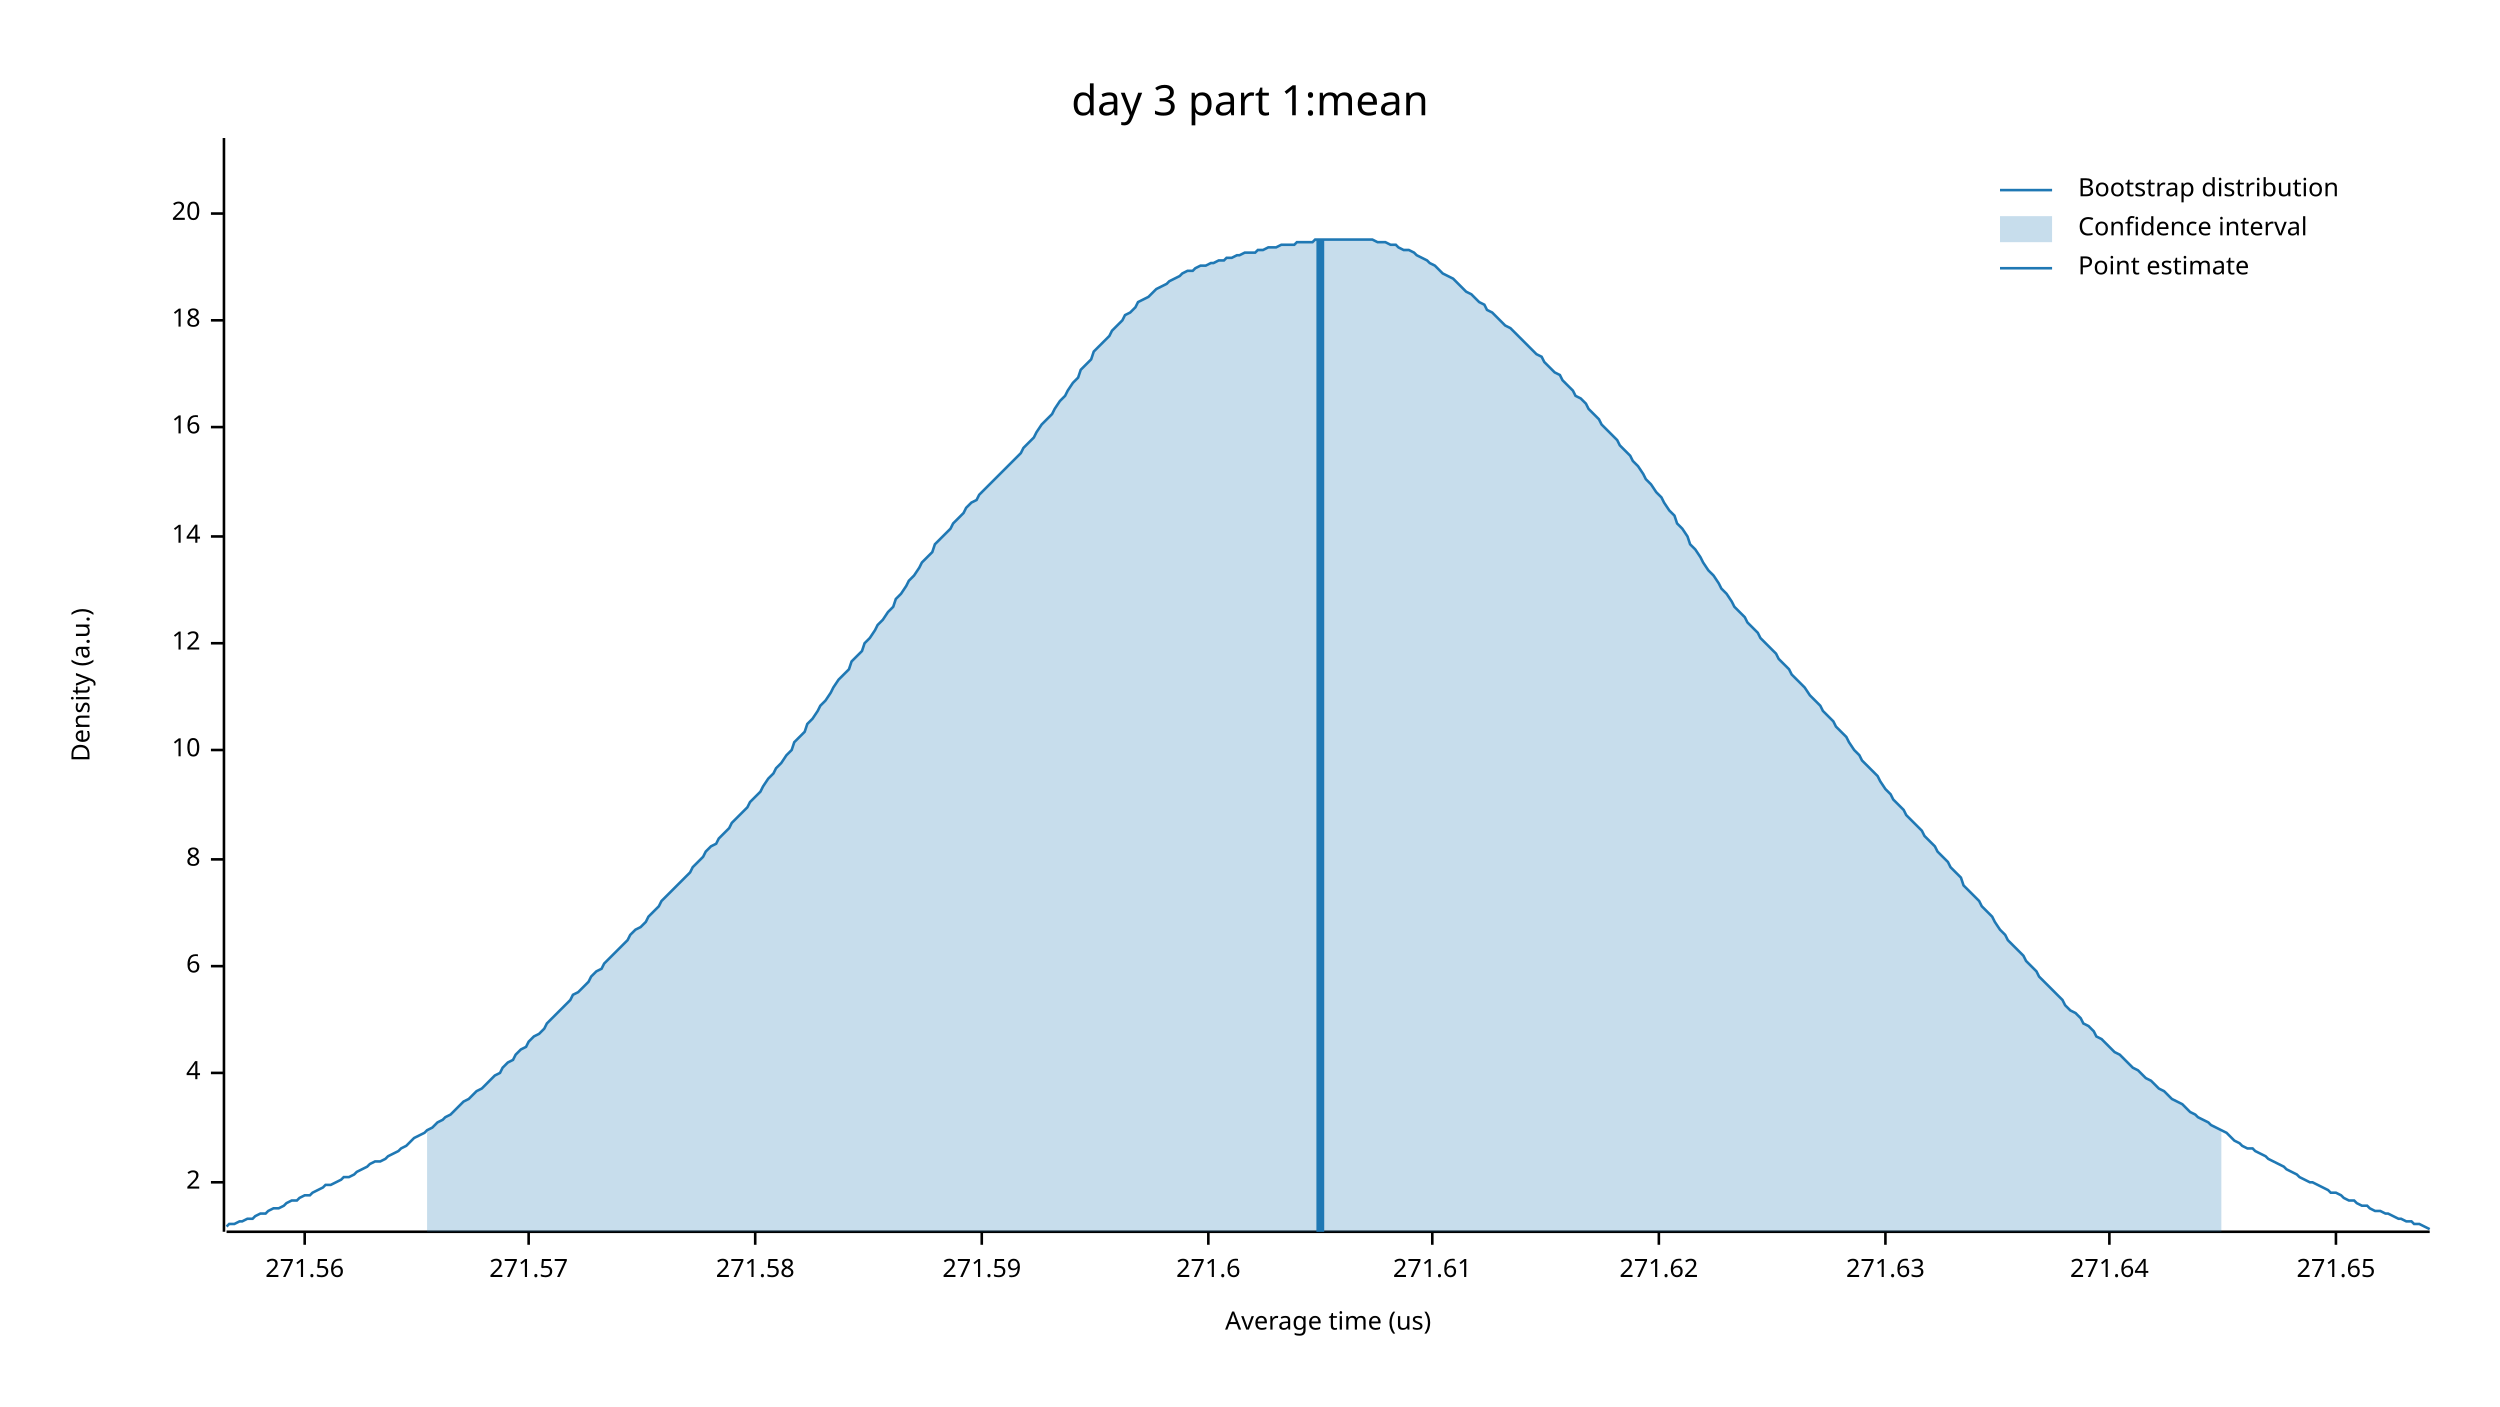
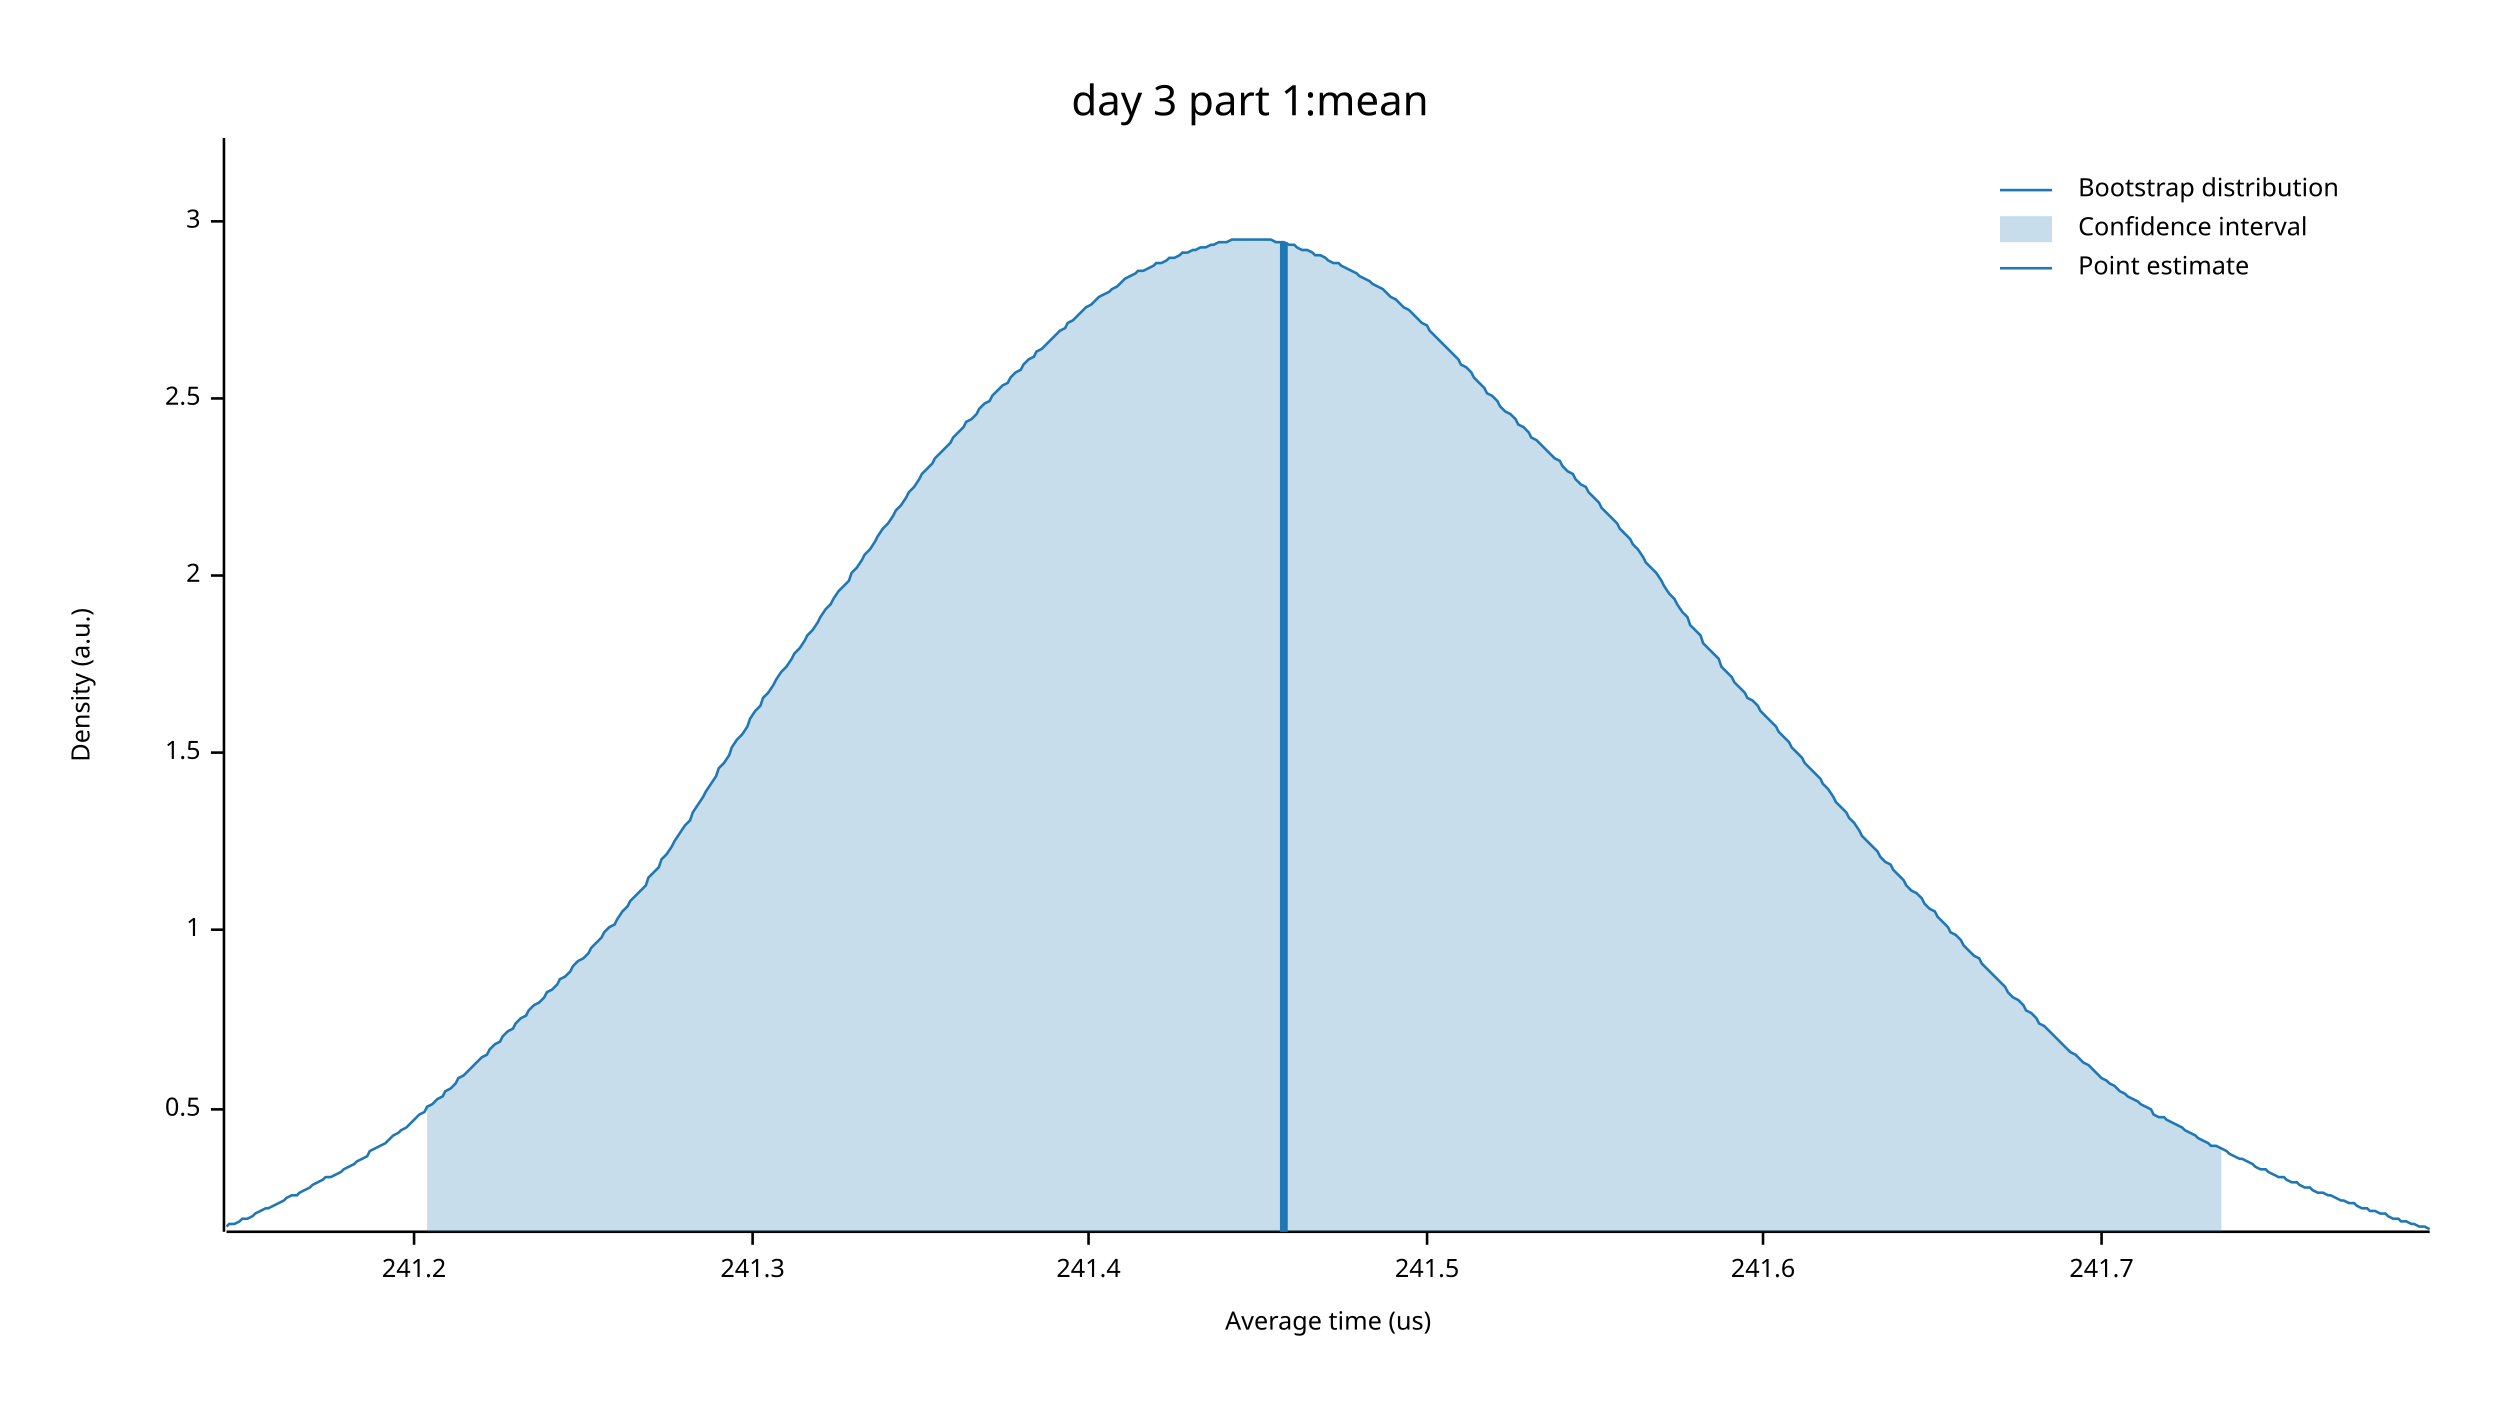
<svg xmlns="http://www.w3.org/2000/svg" width="960" height="540" viewBox="0 0 960 540">
  <text x="480" y="32" dy="0.76em" text-anchor="middle" font-family="sans-serif" font-size="16.129" opacity="1" fill="#000000">
day 3 part 1:mean
</text>
  <text x="27" y="263" dy="0.76em" text-anchor="middle" font-family="sans-serif" font-size="9.677" opacity="1" fill="#000000" transform="rotate(270, 27, 263)">
Density (a.u.)
</text>
  <text x="510" y="513" dy="-0.5ex" text-anchor="middle" font-family="sans-serif" font-size="9.677" opacity="1" fill="#000000">
Average time (us)
</text>
  <polyline fill="none" opacity="1" stroke="#000000" stroke-width="1" points="86,53 86,473 " />
-   <text x="77" y="454" dy="0.5ex" text-anchor="end" font-family="sans-serif" font-size="9.677" opacity="1" fill="#000000">
+   <text x="77" y="426" dy="0.5ex" text-anchor="end" font-family="sans-serif" font-size="9.677" opacity="1" fill="#000000">
+ 0.5
+ </text>
+   <polyline fill="none" opacity="1" stroke="#000000" stroke-width="1" points="81,426 86,426 " />
+   <text x="77" y="357" dy="0.5ex" text-anchor="end" font-family="sans-serif" font-size="9.677" opacity="1" fill="#000000">
+ 1
+ </text>
+   <polyline fill="none" opacity="1" stroke="#000000" stroke-width="1" points="81,357 86,357 " />
+   <text x="77" y="289" dy="0.5ex" text-anchor="end" font-family="sans-serif" font-size="9.677" opacity="1" fill="#000000">
+ 1.5
+ </text>
+   <polyline fill="none" opacity="1" stroke="#000000" stroke-width="1" points="81,289 86,289 " />
+   <text x="77" y="221" dy="0.5ex" text-anchor="end" font-family="sans-serif" font-size="9.677" opacity="1" fill="#000000">
2
</text>
-   <polyline fill="none" opacity="1" stroke="#000000" stroke-width="1" points="81,454 86,454 " />
-   <text x="77" y="412" dy="0.5ex" text-anchor="end" font-family="sans-serif" font-size="9.677" opacity="1" fill="#000000">
- 4
+   <polyline fill="none" opacity="1" stroke="#000000" stroke-width="1" points="81,221 86,221 " />
+   <text x="77" y="153" dy="0.5ex" text-anchor="end" font-family="sans-serif" font-size="9.677" opacity="1" fill="#000000">
+ 2.5
</text>
-   <polyline fill="none" opacity="1" stroke="#000000" stroke-width="1" points="81,412 86,412 " />
-   <text x="77" y="371" dy="0.5ex" text-anchor="end" font-family="sans-serif" font-size="9.677" opacity="1" fill="#000000">
- 6
+   <polyline fill="none" opacity="1" stroke="#000000" stroke-width="1" points="81,153 86,153 " />
+   <text x="77" y="85" dy="0.5ex" text-anchor="end" font-family="sans-serif" font-size="9.677" opacity="1" fill="#000000">
+ 3
</text>
-   <polyline fill="none" opacity="1" stroke="#000000" stroke-width="1" points="81,371 86,371 " />
-   <text x="77" y="330" dy="0.5ex" text-anchor="end" font-family="sans-serif" font-size="9.677" opacity="1" fill="#000000">
- 8
+   <polyline fill="none" opacity="1" stroke="#000000" stroke-width="1" points="81,85 86,85 " />
+   <polyline fill="none" opacity="1" stroke="#000000" stroke-width="1" points="87,473 933,473 " />
+   <text x="159" y="483" dy="0.76em" text-anchor="middle" font-family="sans-serif" font-size="9.677" opacity="1" fill="#000000">
+ 241.2
</text>
-   <polyline fill="none" opacity="1" stroke="#000000" stroke-width="1" points="81,330 86,330 " />
-   <text x="77" y="288" dy="0.5ex" text-anchor="end" font-family="sans-serif" font-size="9.677" opacity="1" fill="#000000">
- 10
+   <polyline fill="none" opacity="1" stroke="#000000" stroke-width="1" points="159,473 159,478 " />
+   <text x="289" y="483" dy="0.76em" text-anchor="middle" font-family="sans-serif" font-size="9.677" opacity="1" fill="#000000">
+ 241.3
</text>
-   <polyline fill="none" opacity="1" stroke="#000000" stroke-width="1" points="81,288 86,288 " />
-   <text x="77" y="247" dy="0.5ex" text-anchor="end" font-family="sans-serif" font-size="9.677" opacity="1" fill="#000000">
- 12
+   <polyline fill="none" opacity="1" stroke="#000000" stroke-width="1" points="289,473 289,478 " />
+   <text x="418" y="483" dy="0.76em" text-anchor="middle" font-family="sans-serif" font-size="9.677" opacity="1" fill="#000000">
+ 241.4
</text>
-   <polyline fill="none" opacity="1" stroke="#000000" stroke-width="1" points="81,247 86,247 " />
-   <text x="77" y="206" dy="0.5ex" text-anchor="end" font-family="sans-serif" font-size="9.677" opacity="1" fill="#000000">
- 14
+   <polyline fill="none" opacity="1" stroke="#000000" stroke-width="1" points="418,473 418,478 " />
+   <text x="548" y="483" dy="0.76em" text-anchor="middle" font-family="sans-serif" font-size="9.677" opacity="1" fill="#000000">
+ 241.5
</text>
-   <polyline fill="none" opacity="1" stroke="#000000" stroke-width="1" points="81,206 86,206 " />
-   <text x="77" y="164" dy="0.5ex" text-anchor="end" font-family="sans-serif" font-size="9.677" opacity="1" fill="#000000">
- 16
+   <polyline fill="none" opacity="1" stroke="#000000" stroke-width="1" points="548,473 548,478 " />
+   <text x="677" y="483" dy="0.76em" text-anchor="middle" font-family="sans-serif" font-size="9.677" opacity="1" fill="#000000">
+ 241.6
</text>
-   <polyline fill="none" opacity="1" stroke="#000000" stroke-width="1" points="81,164 86,164 " />
-   <text x="77" y="123" dy="0.5ex" text-anchor="end" font-family="sans-serif" font-size="9.677" opacity="1" fill="#000000">
- 18
+   <polyline fill="none" opacity="1" stroke="#000000" stroke-width="1" points="677,473 677,478 " />
+   <text x="807" y="483" dy="0.76em" text-anchor="middle" font-family="sans-serif" font-size="9.677" opacity="1" fill="#000000">
+ 241.7
</text>
-   <polyline fill="none" opacity="1" stroke="#000000" stroke-width="1" points="81,123 86,123 " />
-   <text x="77" y="82" dy="0.5ex" text-anchor="end" font-family="sans-serif" font-size="9.677" opacity="1" fill="#000000">
- 20
- </text>
-   <polyline fill="none" opacity="1" stroke="#000000" stroke-width="1" points="81,82 86,82 " />
-   <polyline fill="none" opacity="1" stroke="#000000" stroke-width="1" points="87,473 933,473 " />
-   <text x="117" y="483" dy="0.76em" text-anchor="middle" font-family="sans-serif" font-size="9.677" opacity="1" fill="#000000">
- 271.56
- </text>
-   <polyline fill="none" opacity="1" stroke="#000000" stroke-width="1" points="117,473 117,478 " />
-   <text x="203" y="483" dy="0.76em" text-anchor="middle" font-family="sans-serif" font-size="9.677" opacity="1" fill="#000000">
- 271.57
- </text>
-   <polyline fill="none" opacity="1" stroke="#000000" stroke-width="1" points="203,473 203,478 " />
-   <text x="290" y="483" dy="0.76em" text-anchor="middle" font-family="sans-serif" font-size="9.677" opacity="1" fill="#000000">
- 271.58
- </text>
-   <polyline fill="none" opacity="1" stroke="#000000" stroke-width="1" points="290,473 290,478 " />
-   <text x="377" y="483" dy="0.76em" text-anchor="middle" font-family="sans-serif" font-size="9.677" opacity="1" fill="#000000">
- 271.59
- </text>
-   <polyline fill="none" opacity="1" stroke="#000000" stroke-width="1" points="377,473 377,478 " />
-   <text x="464" y="483" dy="0.76em" text-anchor="middle" font-family="sans-serif" font-size="9.677" opacity="1" fill="#000000">
- 271.6
- </text>
-   <polyline fill="none" opacity="1" stroke="#000000" stroke-width="1" points="464,473 464,478 " />
-   <text x="550" y="483" dy="0.76em" text-anchor="middle" font-family="sans-serif" font-size="9.677" opacity="1" fill="#000000">
- 271.61
- </text>
-   <polyline fill="none" opacity="1" stroke="#000000" stroke-width="1" points="550,473 550,478 " />
-   <text x="637" y="483" dy="0.76em" text-anchor="middle" font-family="sans-serif" font-size="9.677" opacity="1" fill="#000000">
- 271.62
- </text>
-   <polyline fill="none" opacity="1" stroke="#000000" stroke-width="1" points="637,473 637,478 " />
-   <text x="724" y="483" dy="0.76em" text-anchor="middle" font-family="sans-serif" font-size="9.677" opacity="1" fill="#000000">
- 271.63
- </text>
-   <polyline fill="none" opacity="1" stroke="#000000" stroke-width="1" points="724,473 724,478 " />
-   <text x="810" y="483" dy="0.76em" text-anchor="middle" font-family="sans-serif" font-size="9.677" opacity="1" fill="#000000">
- 271.64
- </text>
-   <polyline fill="none" opacity="1" stroke="#000000" stroke-width="1" points="810,473 810,478 " />
-   <text x="897" y="483" dy="0.76em" text-anchor="middle" font-family="sans-serif" font-size="9.677" opacity="1" fill="#000000">
- 271.65
- </text>
-   <polyline fill="none" opacity="1" stroke="#000000" stroke-width="1" points="897,473 897,478 " />
-   <polyline fill="none" opacity="1" stroke="#1F78B4" stroke-width="1" points="87,471 88,470 90,470 92,469 93,469 95,468 97,468 98,467 100,466 102,466 103,465 105,464 107,464 109,463 110,462 112,461 114,461 115,460 117,459 119,459 120,458 122,457 124,456 125,455 127,455 129,454 131,453 132,452 134,452 136,451 137,450 139,449 141,448 142,447 144,446 146,446 148,445 149,444 151,443 153,442 154,441 156,440 158,438 159,437 161,436 163,435 164,434 166,433 168,431 170,430 171,429 173,428 175,426 176,425 178,423 180,422 181,421 183,419 185,418 187,416 188,415 190,413 192,412 193,410 195,408 197,407 198,405 200,403 202,402 203,400 205,398 207,397 209,395 210,393 212,391 214,389 215,388 217,386 219,384 220,382 222,381 224,379 226,377 227,375 229,373 231,372 232,370 234,368 236,366 237,365 239,363 241,361 242,359 244,357 246,356 248,354 249,352 251,350 253,348 254,346 256,344 258,342 259,341 261,339 263,337 265,335 266,333 268,331 270,329 271,327 273,325 275,324 276,322 278,320 280,318 281,316 283,314 285,312 287,310 288,308 290,306 292,304 293,302 295,299 297,297 298,295 300,293 302,290 304,288 305,285 307,283 309,281 310,278 312,276 314,273 315,271 317,269 319,266 320,264 322,261 324,259 326,257 327,254 329,252 331,250 332,247 334,245 336,242 337,240 339,238 341,235 343,233 344,230 346,228 348,225 349,223 351,221 353,218 354,216 356,214 358,212 359,209 361,207 363,205 365,203 366,201 368,199 370,197 371,195 373,193 375,192 376,190 378,188 380,186 381,185 383,183 385,181 387,179 388,178 390,176 392,174 393,172 395,170 397,168 398,166 400,163 402,161 404,159 405,157 407,154 409,152 410,150 412,147 414,145 415,142 417,140 419,138 420,135 422,133 424,131 426,129 427,127 429,125 431,123 432,121 434,120 436,118 437,116 439,115 441,114 443,112 444,111 446,110 448,109 449,108 451,107 453,106 454,105 456,104 458,104 459,103 461,102 463,102 465,101 466,101 468,100 470,100 471,99 473,99 475,98 476,98 478,97 480,97 482,97 483,96 485,96 487,95 488,95 490,95 492,94 493,94 495,94 497,94 498,93 500,93 502,93 504,93 505,92 507,92 509,92 510,92 512,92 514,92 515,92 517,92 519,92 521,92 522,92 524,92 526,92 527,92 529,93 531,93 532,93 534,94 536,94 537,95 539,96 541,96 543,97 544,98 546,99 548,100 549,101 551,102 553,104 554,105 556,106 558,107 560,109 561,110 563,112 565,113 566,114 568,116 570,117 571,119 573,120 575,122 576,123 578,125 580,126 582,128 583,129 585,131 587,133 588,134 590,136 592,137 593,139 595,141 597,143 599,144 600,146 602,148 604,150 605,152 607,153 609,155 610,157 612,159 614,161 615,163 617,165 619,167 621,169 622,171 624,173 626,175 627,177 629,179 631,182 632,184 634,186 636,189 638,191 639,193 641,196 643,198 644,201 646,203 648,206 649,209 651,211 653,214 654,216 656,219 658,221 660,224 661,226 663,228 665,231 666,233 668,235 670,237 671,239 673,241 675,243 676,245 678,247 680,249 682,251 683,253 685,255 687,257 688,259 690,261 692,263 693,264 695,267 697,269 699,271 700,273 702,275 704,277 705,279 707,281 709,283 710,285 712,288 714,290 715,292 717,294 719,296 721,298 722,300 724,303 726,305 727,307 729,309 731,311 732,313 734,315 736,317 738,319 739,321 741,323 743,325 744,327 746,329 748,331 749,333 751,335 753,337 754,340 756,342 758,344 760,346 761,348 763,350 765,352 766,354 768,357 770,359 771,361 773,363 775,365 777,367 778,369 780,371 782,373 783,375 785,377 787,379 788,380 790,382 792,384 793,386 795,388 797,389 799,391 800,393 802,394 804,396 805,398 807,399 809,401 810,402 812,404 814,405 816,407 817,408 819,410 821,411 822,412 824,414 826,415 827,416 829,418 831,419 832,420 834,422 836,423 838,424 839,425 841,427 843,428 844,429 846,430 848,431 849,432 851,433 853,434 855,435 856,436 858,438 860,439 861,440 863,441 865,441 866,442 868,443 870,444 871,445 873,446 875,447 877,448 878,449 880,450 882,451 883,452 885,453 887,454 888,454 890,455 892,456 894,457 895,458 897,458 899,459 900,460 902,461 904,461 905,462 907,463 909,463 910,464 912,465 914,465 916,466 917,466 919,467 921,468 922,468 924,469 926,469 927,470 929,470 931,471 933,472 " />
-   <polygon opacity="0.25" fill="#1F78B4" points="164,434 166,433 168,431 170,430 171,429 173,428 175,426 176,425 178,423 180,422 181,421 183,419 185,418 187,416 188,415 190,413 192,412 193,410 195,408 197,407 198,405 200,403 202,402 203,400 205,398 207,397 209,395 210,393 212,391 214,389 215,388 217,386 219,384 220,382 222,381 224,379 226,377 227,375 229,373 231,372 232,370 234,368 236,366 237,365 239,363 241,361 242,359 244,357 246,356 248,354 249,352 251,350 253,348 254,346 256,344 258,342 259,341 261,339 263,337 265,335 266,333 268,331 270,329 271,327 273,325 275,324 276,322 278,320 280,318 281,316 283,314 285,312 287,310 288,308 290,306 292,304 293,302 295,299 297,297 298,295 300,293 302,290 304,288 305,285 307,283 309,281 310,278 312,276 314,273 315,271 317,269 319,266 320,264 322,261 324,259 326,257 327,254 329,252 331,250 332,247 334,245 336,242 337,240 339,238 341,235 343,233 344,230 346,228 348,225 349,223 351,221 353,218 354,216 356,214 358,212 359,209 361,207 363,205 365,203 366,201 368,199 370,197 371,195 373,193 375,192 376,190 378,188 380,186 381,185 383,183 385,181 387,179 388,178 390,176 392,174 393,172 395,170 397,168 398,166 400,163 402,161 404,159 405,157 407,154 409,152 410,150 412,147 414,145 415,142 417,140 419,138 420,135 422,133 424,131 426,129 427,127 429,125 431,123 432,121 434,120 436,118 437,116 439,115 441,114 443,112 444,111 446,110 448,109 449,108 451,107 453,106 454,105 456,104 458,104 459,103 461,102 463,102 465,101 466,101 468,100 470,100 471,99 473,99 475,98 476,98 478,97 480,97 482,97 483,96 485,96 487,95 488,95 490,95 492,94 493,94 495,94 497,94 498,93 500,93 502,93 504,93 505,92 507,92 509,92 510,92 512,92 514,92 515,92 517,92 519,92 521,92 522,92 524,92 526,92 527,92 529,93 531,93 532,93 534,94 536,94 537,95 539,96 541,96 543,97 544,98 546,99 548,100 549,101 551,102 553,104 554,105 556,106 558,107 560,109 561,110 563,112 565,113 566,114 568,116 570,117 571,119 573,120 575,122 576,123 578,125 580,126 582,128 583,129 585,131 587,133 588,134 590,136 592,137 593,139 595,141 597,143 599,144 600,146 602,148 604,150 605,152 607,153 609,155 610,157 612,159 614,161 615,163 617,165 619,167 621,169 622,171 624,173 626,175 627,177 629,179 631,182 632,184 634,186 636,189 638,191 639,193 641,196 643,198 644,201 646,203 648,206 649,209 651,211 653,214 654,216 656,219 658,221 660,224 661,226 663,228 665,231 666,233 668,235 670,237 671,239 673,241 675,243 676,245 678,247 680,249 682,251 683,253 685,255 687,257 688,259 690,261 692,263 693,264 695,267 697,269 699,271 700,273 702,275 704,277 705,279 707,281 709,283 710,285 712,288 714,290 715,292 717,294 719,296 721,298 722,300 724,303 726,305 727,307 729,309 731,311 732,313 734,315 736,317 738,319 739,321 741,323 743,325 744,327 746,329 748,331 749,333 751,335 753,337 754,340 756,342 758,344 760,346 761,348 763,350 765,352 766,354 768,357 770,359 771,361 773,363 775,365 777,367 778,369 780,371 782,373 783,375 785,377 787,379 788,380 790,382 792,384 793,386 795,388 797,389 799,391 800,393 802,394 804,396 805,398 807,399 809,401 810,402 812,404 814,405 816,407 817,408 819,410 821,411 822,412 824,414 826,415 827,416 829,418 831,419 832,420 834,422 836,423 838,424 839,425 841,427 843,428 844,429 846,430 848,431 849,432 851,433 853,434 853,473 164,473 " />
-   <polyline fill="none" opacity="1" stroke="#1F78B4" stroke-width="3" points="507,473 507,92 " />
+   <polyline fill="none" opacity="1" stroke="#000000" stroke-width="1" points="807,473 807,478 " />
+   <polyline fill="none" opacity="1" stroke="#1F78B4" stroke-width="1" points="87,471 88,470 90,470 92,469 93,468 95,468 97,467 98,466 100,465 102,464 103,464 105,463 107,462 109,461 110,460 112,459 114,459 115,458 117,457 119,456 120,455 122,454 124,453 125,452 127,452 129,451 131,450 132,449 134,448 136,447 137,446 139,445 141,444 142,442 144,441 146,440 148,439 149,438 151,436 153,435 154,434 156,433 158,431 159,430 161,428 163,427 164,425 166,424 168,422 170,421 171,419 173,418 175,416 176,414 178,413 180,411 181,410 183,408 185,406 187,405 188,403 190,401 192,400 193,398 195,396 197,395 198,393 200,391 202,390 203,388 205,386 207,385 209,383 210,381 212,380 214,378 215,376 217,375 219,373 220,371 222,369 224,368 226,366 227,364 229,362 231,360 232,358 234,356 236,355 237,353 239,350 241,348 242,346 244,344 246,342 248,340 249,337 251,335 253,333 254,330 256,328 258,325 259,323 261,320 263,317 265,315 266,312 268,309 270,306 271,304 273,301 275,298 276,295 278,293 280,290 281,287 283,284 285,282 287,279 288,276 290,273 292,271 293,268 295,266 297,263 298,261 300,258 302,256 304,253 305,251 307,249 309,246 310,244 312,242 314,239 315,237 317,234 319,232 320,230 322,227 324,225 326,223 327,220 329,218 331,215 332,213 334,211 336,208 337,206 339,203 341,201 343,198 344,196 346,194 348,191 349,189 351,187 353,184 354,182 356,180 358,178 359,176 361,174 363,172 365,170 366,168 368,166 370,164 371,162 373,161 375,159 376,157 378,155 380,154 381,152 383,150 385,148 387,147 388,145 390,143 392,142 393,140 395,138 397,137 398,135 400,134 402,132 404,130 405,129 407,127 409,126 410,124 412,123 414,121 415,120 417,118 419,117 420,116 422,114 424,113 426,112 427,111 429,110 431,108 432,107 434,106 436,105 437,104 439,104 441,103 443,102 444,101 446,101 448,100 449,99 451,99 453,98 454,97 456,97 458,96 459,96 461,95 463,95 465,94 466,94 468,93 470,93 471,93 473,92 475,92 476,92 478,92 480,92 482,92 483,92 485,92 487,92 488,92 490,93 492,93 493,93 495,94 497,94 498,95 500,96 502,96 504,97 505,98 507,98 509,99 510,100 512,101 514,101 515,102 517,103 519,104 521,105 522,106 524,107 526,108 527,109 529,110 531,111 532,112 534,114 536,115 537,116 539,118 541,119 543,121 544,122 546,124 548,125 549,127 551,129 553,131 554,132 556,134 558,136 560,138 561,140 563,141 565,143 566,145 568,147 570,149 571,151 573,152 575,154 576,156 578,158 580,159 582,161 583,163 585,164 587,166 588,168 590,169 592,171 593,172 595,174 597,176 599,177 600,179 602,181 604,182 605,184 607,186 609,187 610,189 612,191 614,193 615,195 617,197 619,199 621,201 622,203 624,205 626,207 627,209 629,211 631,214 632,216 634,218 636,220 638,223 639,225 641,228 643,230 644,232 646,235 648,237 649,240 651,242 653,244 654,247 656,249 658,251 660,253 661,256 663,258 665,260 666,262 668,264 670,266 671,268 673,269 675,271 676,273 678,275 680,277 682,279 683,281 685,283 687,285 688,287 690,289 692,291 693,293 695,295 697,297 699,299 700,301 702,303 704,306 705,308 707,310 709,312 710,314 712,316 714,319 715,321 717,323 719,325 721,327 722,329 724,331 726,332 727,334 729,336 731,338 732,340 734,342 736,343 738,345 739,347 741,349 743,350 744,352 746,354 748,356 749,358 751,359 753,361 754,363 756,365 758,367 760,368 761,370 763,372 765,374 766,375 768,377 770,379 771,381 773,383 775,384 777,386 778,388 780,389 782,391 783,393 785,394 787,396 788,397 790,399 792,401 793,402 795,404 797,405 799,407 800,408 802,409 804,411 805,412 807,414 809,415 810,416 812,417 814,419 816,420 817,421 819,422 821,423 822,424 824,425 826,426 827,428 829,429 831,429 832,430 834,431 836,432 838,433 839,434 841,435 843,436 844,437 846,438 848,439 849,440 851,440 853,441 855,442 856,443 858,444 860,445 861,445 863,446 865,447 866,448 868,449 870,449 871,450 873,451 875,452 877,452 878,453 880,454 882,454 883,455 885,456 887,456 888,457 890,458 892,458 894,459 895,459 897,460 899,461 900,461 902,462 904,462 905,463 907,464 909,464 910,465 912,465 914,466 916,466 917,467 919,468 921,468 922,469 924,469 926,470 927,470 929,471 931,471 933,472 " />
+   <polygon opacity="0.25" fill="#1F78B4" points="164,425 166,424 168,422 170,421 171,419 173,418 175,416 176,414 178,413 180,411 181,410 183,408 185,406 187,405 188,403 190,401 192,400 193,398 195,396 197,395 198,393 200,391 202,390 203,388 205,386 207,385 209,383 210,381 212,380 214,378 215,376 217,375 219,373 220,371 222,369 224,368 226,366 227,364 229,362 231,360 232,358 234,356 236,355 237,353 239,350 241,348 242,346 244,344 246,342 248,340 249,337 251,335 253,333 254,330 256,328 258,325 259,323 261,320 263,317 265,315 266,312 268,309 270,306 271,304 273,301 275,298 276,295 278,293 280,290 281,287 283,284 285,282 287,279 288,276 290,273 292,271 293,268 295,266 297,263 298,261 300,258 302,256 304,253 305,251 307,249 309,246 310,244 312,242 314,239 315,237 317,234 319,232 320,230 322,227 324,225 326,223 327,220 329,218 331,215 332,213 334,211 336,208 337,206 339,203 341,201 343,198 344,196 346,194 348,191 349,189 351,187 353,184 354,182 356,180 358,178 359,176 361,174 363,172 365,170 366,168 368,166 370,164 371,162 373,161 375,159 376,157 378,155 380,154 381,152 383,150 385,148 387,147 388,145 390,143 392,142 393,140 395,138 397,137 398,135 400,134 402,132 404,130 405,129 407,127 409,126 410,124 412,123 414,121 415,120 417,118 419,117 420,116 422,114 424,113 426,112 427,111 429,110 431,108 432,107 434,106 436,105 437,104 439,104 441,103 443,102 444,101 446,101 448,100 449,99 451,99 453,98 454,97 456,97 458,96 459,96 461,95 463,95 465,94 466,94 468,93 470,93 471,93 473,92 475,92 476,92 478,92 480,92 482,92 483,92 485,92 487,92 488,92 490,93 492,93 493,93 495,94 497,94 498,95 500,96 502,96 504,97 505,98 507,98 509,99 510,100 512,101 514,101 515,102 517,103 519,104 521,105 522,106 524,107 526,108 527,109 529,110 531,111 532,112 534,114 536,115 537,116 539,118 541,119 543,121 544,122 546,124 548,125 549,127 551,129 553,131 554,132 556,134 558,136 560,138 561,140 563,141 565,143 566,145 568,147 570,149 571,151 573,152 575,154 576,156 578,158 580,159 582,161 583,163 585,164 587,166 588,168 590,169 592,171 593,172 595,174 597,176 599,177 600,179 602,181 604,182 605,184 607,186 609,187 610,189 612,191 614,193 615,195 617,197 619,199 621,201 622,203 624,205 626,207 627,209 629,211 631,214 632,216 634,218 636,220 638,223 639,225 641,228 643,230 644,232 646,235 648,237 649,240 651,242 653,244 654,247 656,249 658,251 660,253 661,256 663,258 665,260 666,262 668,264 670,266 671,268 673,269 675,271 676,273 678,275 680,277 682,279 683,281 685,283 687,285 688,287 690,289 692,291 693,293 695,295 697,297 699,299 700,301 702,303 704,306 705,308 707,310 709,312 710,314 712,316 714,319 715,321 717,323 719,325 721,327 722,329 724,331 726,332 727,334 729,336 731,338 732,340 734,342 736,343 738,345 739,347 741,349 743,350 744,352 746,354 748,356 749,358 751,359 753,361 754,363 756,365 758,367 760,368 761,370 763,372 765,374 766,375 768,377 770,379 771,381 773,383 775,384 777,386 778,388 780,389 782,391 783,393 785,394 787,396 788,397 790,399 792,401 793,402 795,404 797,405 799,407 800,408 802,409 804,411 805,412 807,414 809,415 810,416 812,417 814,419 816,420 817,421 819,422 821,423 822,424 824,425 826,426 827,428 829,429 831,429 832,430 834,431 836,432 838,433 839,434 841,435 843,436 844,437 846,438 848,439 849,440 851,440 853,441 853,473 164,473 " />
+   <polyline fill="none" opacity="1" stroke="#1F78B4" stroke-width="3" points="493,473 493,93 " />
  <text x="798" y="68" dy="0.76em" text-anchor="start" font-family="sans-serif" font-size="9.677" opacity="1" fill="#000000">
Bootstrap distribution
</text>
  <text x="798" y="83" dy="0.76em" text-anchor="start" font-family="sans-serif" font-size="9.677" opacity="1" fill="#000000">
Confidence interval
</text>
  <text x="798" y="98" dy="0.76em" text-anchor="start" font-family="sans-serif" font-size="9.677" opacity="1" fill="#000000">
Point estimate
</text>
  <polyline fill="none" opacity="1" stroke="#1F78B4" stroke-width="1" points="768,73 788,73 " />
  <rect x="768" y="83" width="20" height="10" opacity="0.25" fill="#1F78B4" stroke="none" />
  <polyline fill="none" opacity="1" stroke="#1F78B4" stroke-width="1" points="768,103 788,103 " />
</svg>
